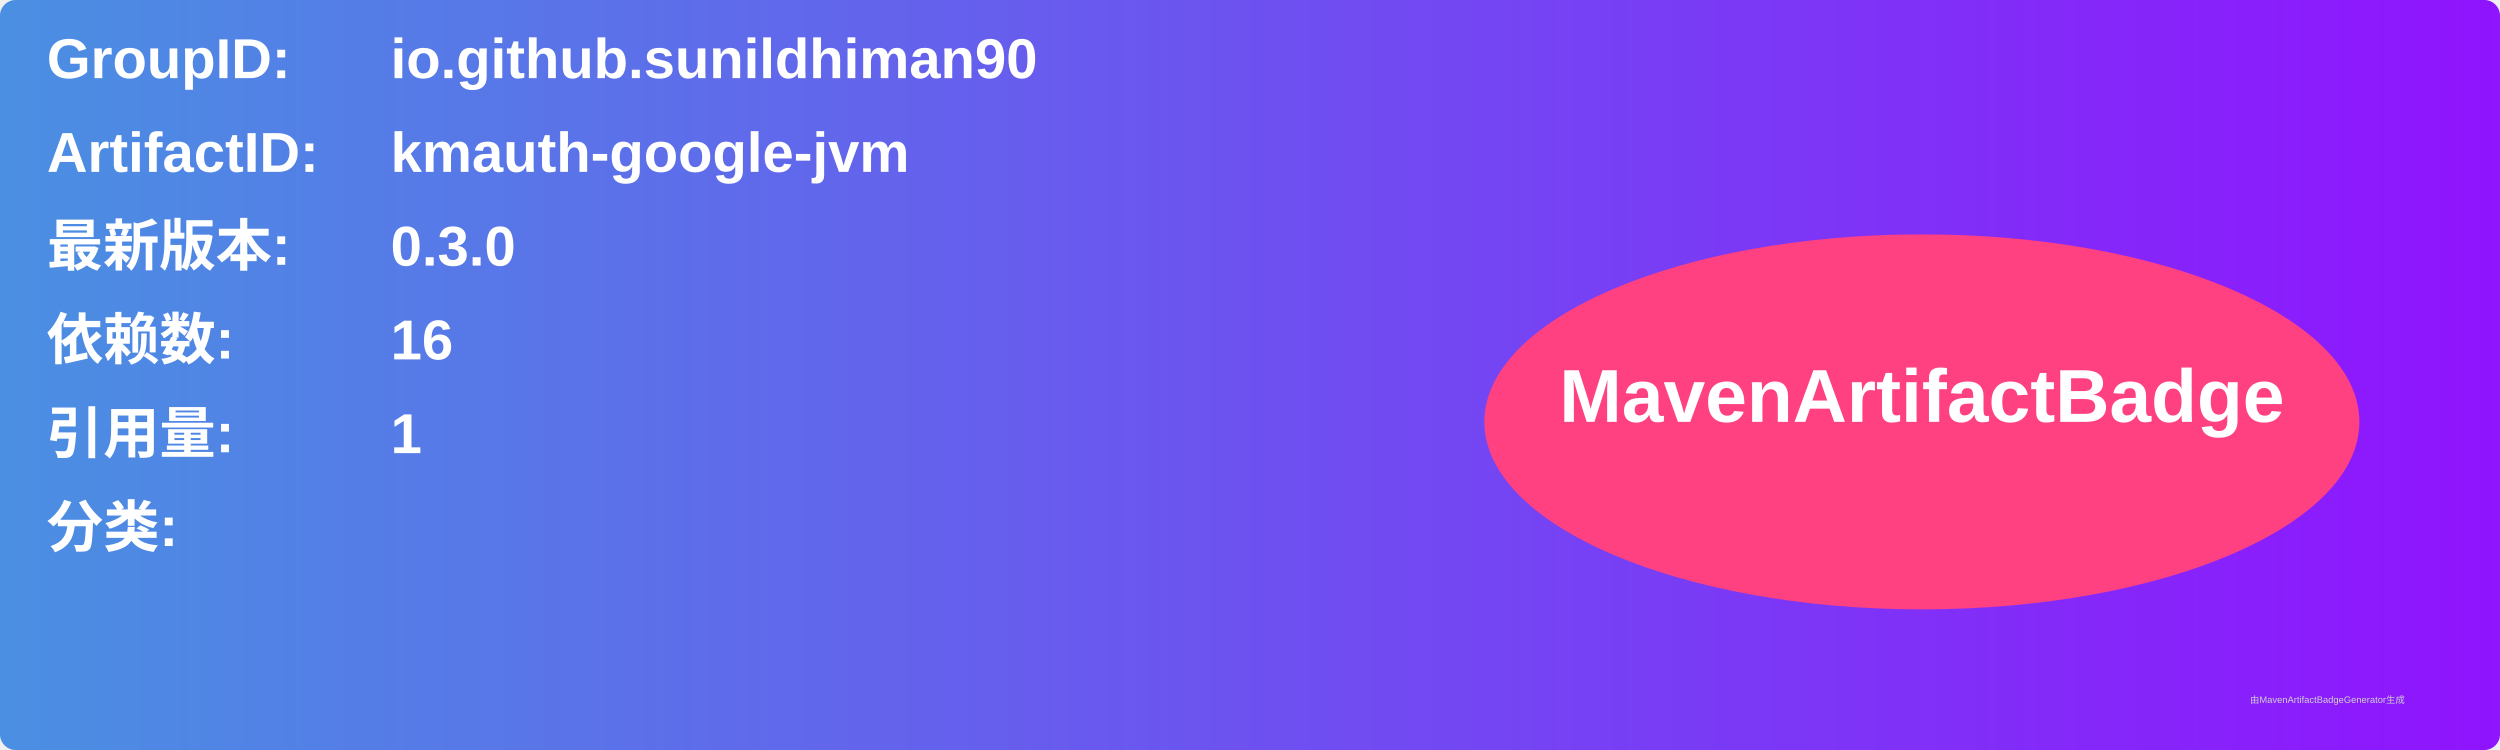
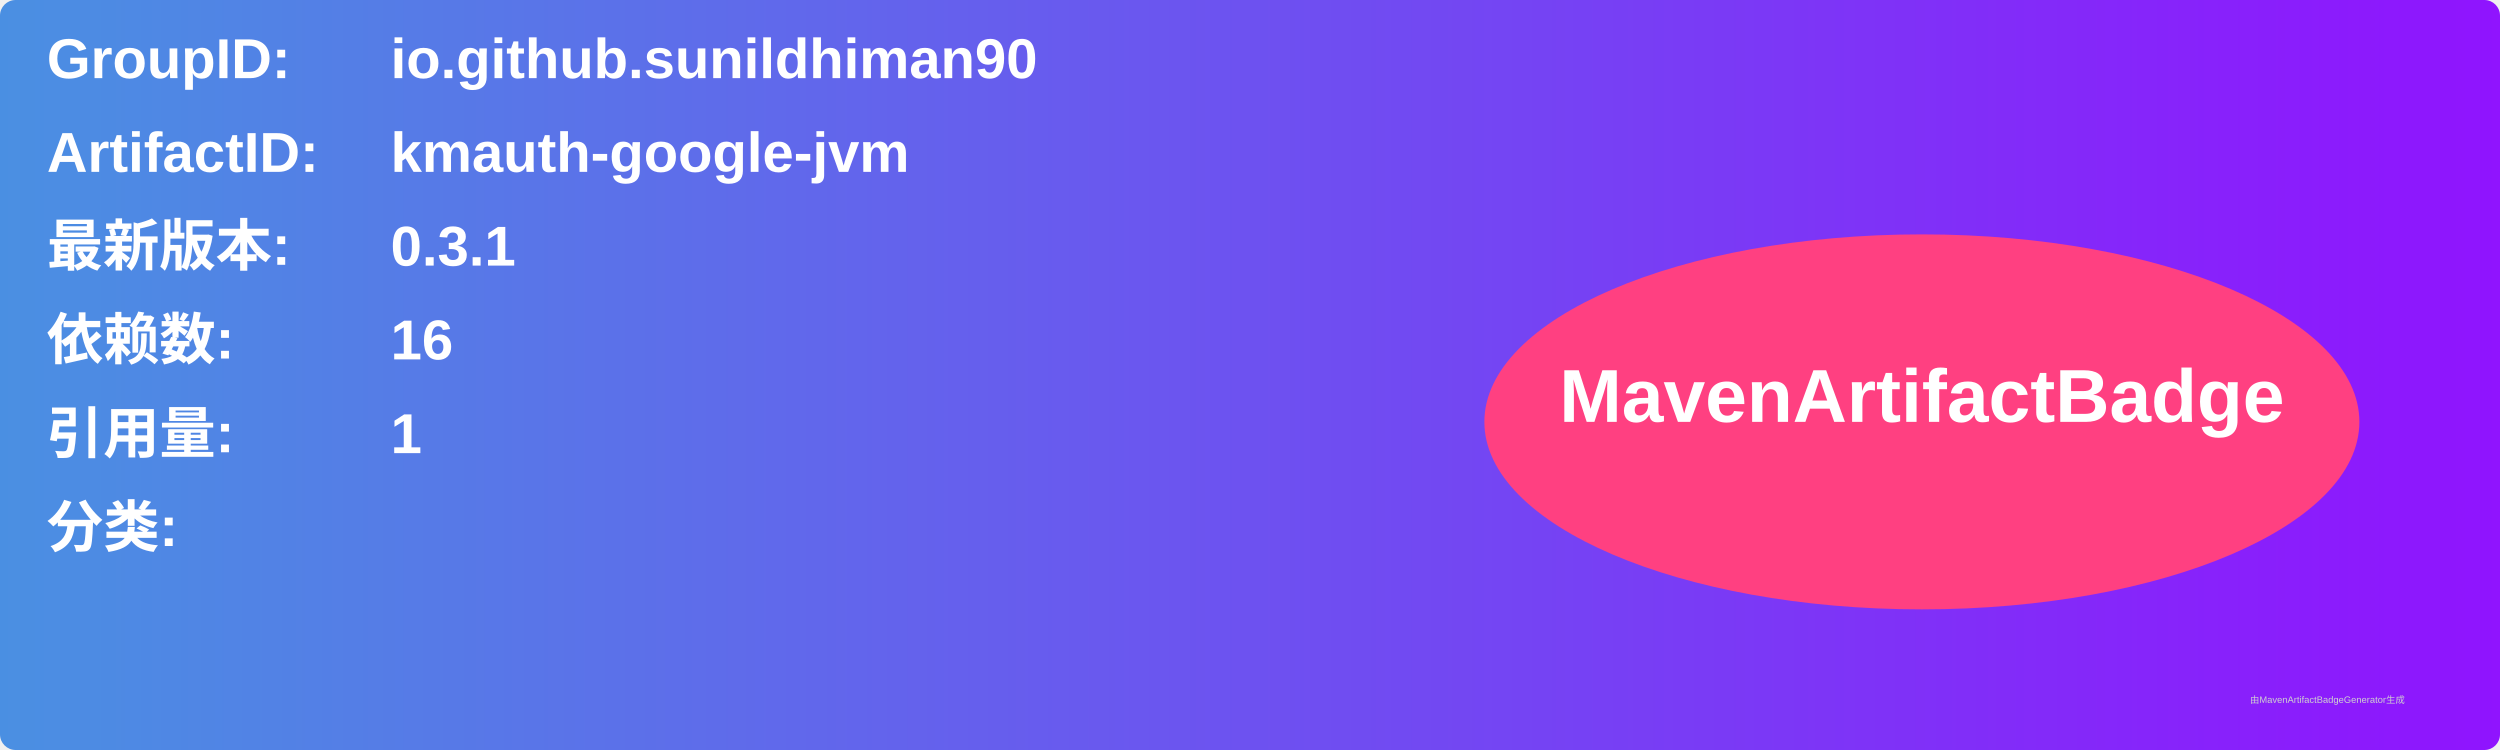
<svg xmlns="http://www.w3.org/2000/svg" width="800" height="240" viewBox="0 0 800 240">
  <linearGradient id="grad" x1="0%" y1="0%" x2="100%" y2="0%">
    <stop offset="0%" stop-color="#4a90e2" />
    <stop offset="100%" stop-color="#9013fe" />
  </linearGradient>
  <rect width="100%" height="100%" rx="5" ry="5" fill="url(#grad)" />
  <g transform="translate(15, 15)">
    <text x="0" y="10" font-family="Arial" font-size="18" fill="white" font-weight="bold" width="260">GroupID:</text>
    <text x="110" y="10" font-family="Arial" font-size="18" fill="white" font-weight="bold" width="460">io.github.sunildhiman90</text>
    <text x="0" y="40" font-family="Arial" font-size="18" fill="white" font-weight="bold" width="260">ArtifactID:</text>
    <text x="110" y="40" font-family="Arial" font-size="18" fill="white" font-weight="bold" width="460">kmauth-google-jvm</text>
    <text x="0" y="70" font-family="Arial" font-size="18" fill="white" font-weight="bold">最新版本:</text>
    <text x="110" y="70" font-family="Arial" font-size="18" fill="white" font-weight="bold">
-       <tspan font-weight="bold">0.3.0</tspan>
+       <tspan font-weight="bold">0.3.1</tspan>
    </text>
    <text x="0" y="100" font-family="Arial" font-size="18" fill="white" font-weight="bold">依赖数: </text>
    <text x="110" y="100" font-family="Arial" font-size="18" fill="white">
      <tspan font-weight="bold">16</tspan>
    </text>
    <text x="0" y="130" font-family="Arial" font-size="18" fill="white" font-weight="bold">引用量: </text>
    <text x="110" y="130" font-family="Arial" font-size="18" fill="white">
      <tspan font-weight="bold">1</tspan>
    </text>
    <text x="0" y="160" font-family="Arial" font-size="18" fill="white" font-weight="bold">分类:</text>
    <text x="10" y="190" font-family="Arial" font-size="10" fill="white">
      <tspan font-weight="bold" />
    </text>
    <ellipse cx="600" cy="120" rx="140" ry="60" fill="#ff4081" />
    <text x="600" y="120" text-anchor="middle" font-family="Arial" font-size="24" fill="white" font-weight="bold">MavenArtifactBadge</text>
  </g>
  <text x="720" y="225" font-family="Arial" font-size="3" fill="#d0d0d0">由MavenArtifactBadgeGenerator生成</text>
</svg>
